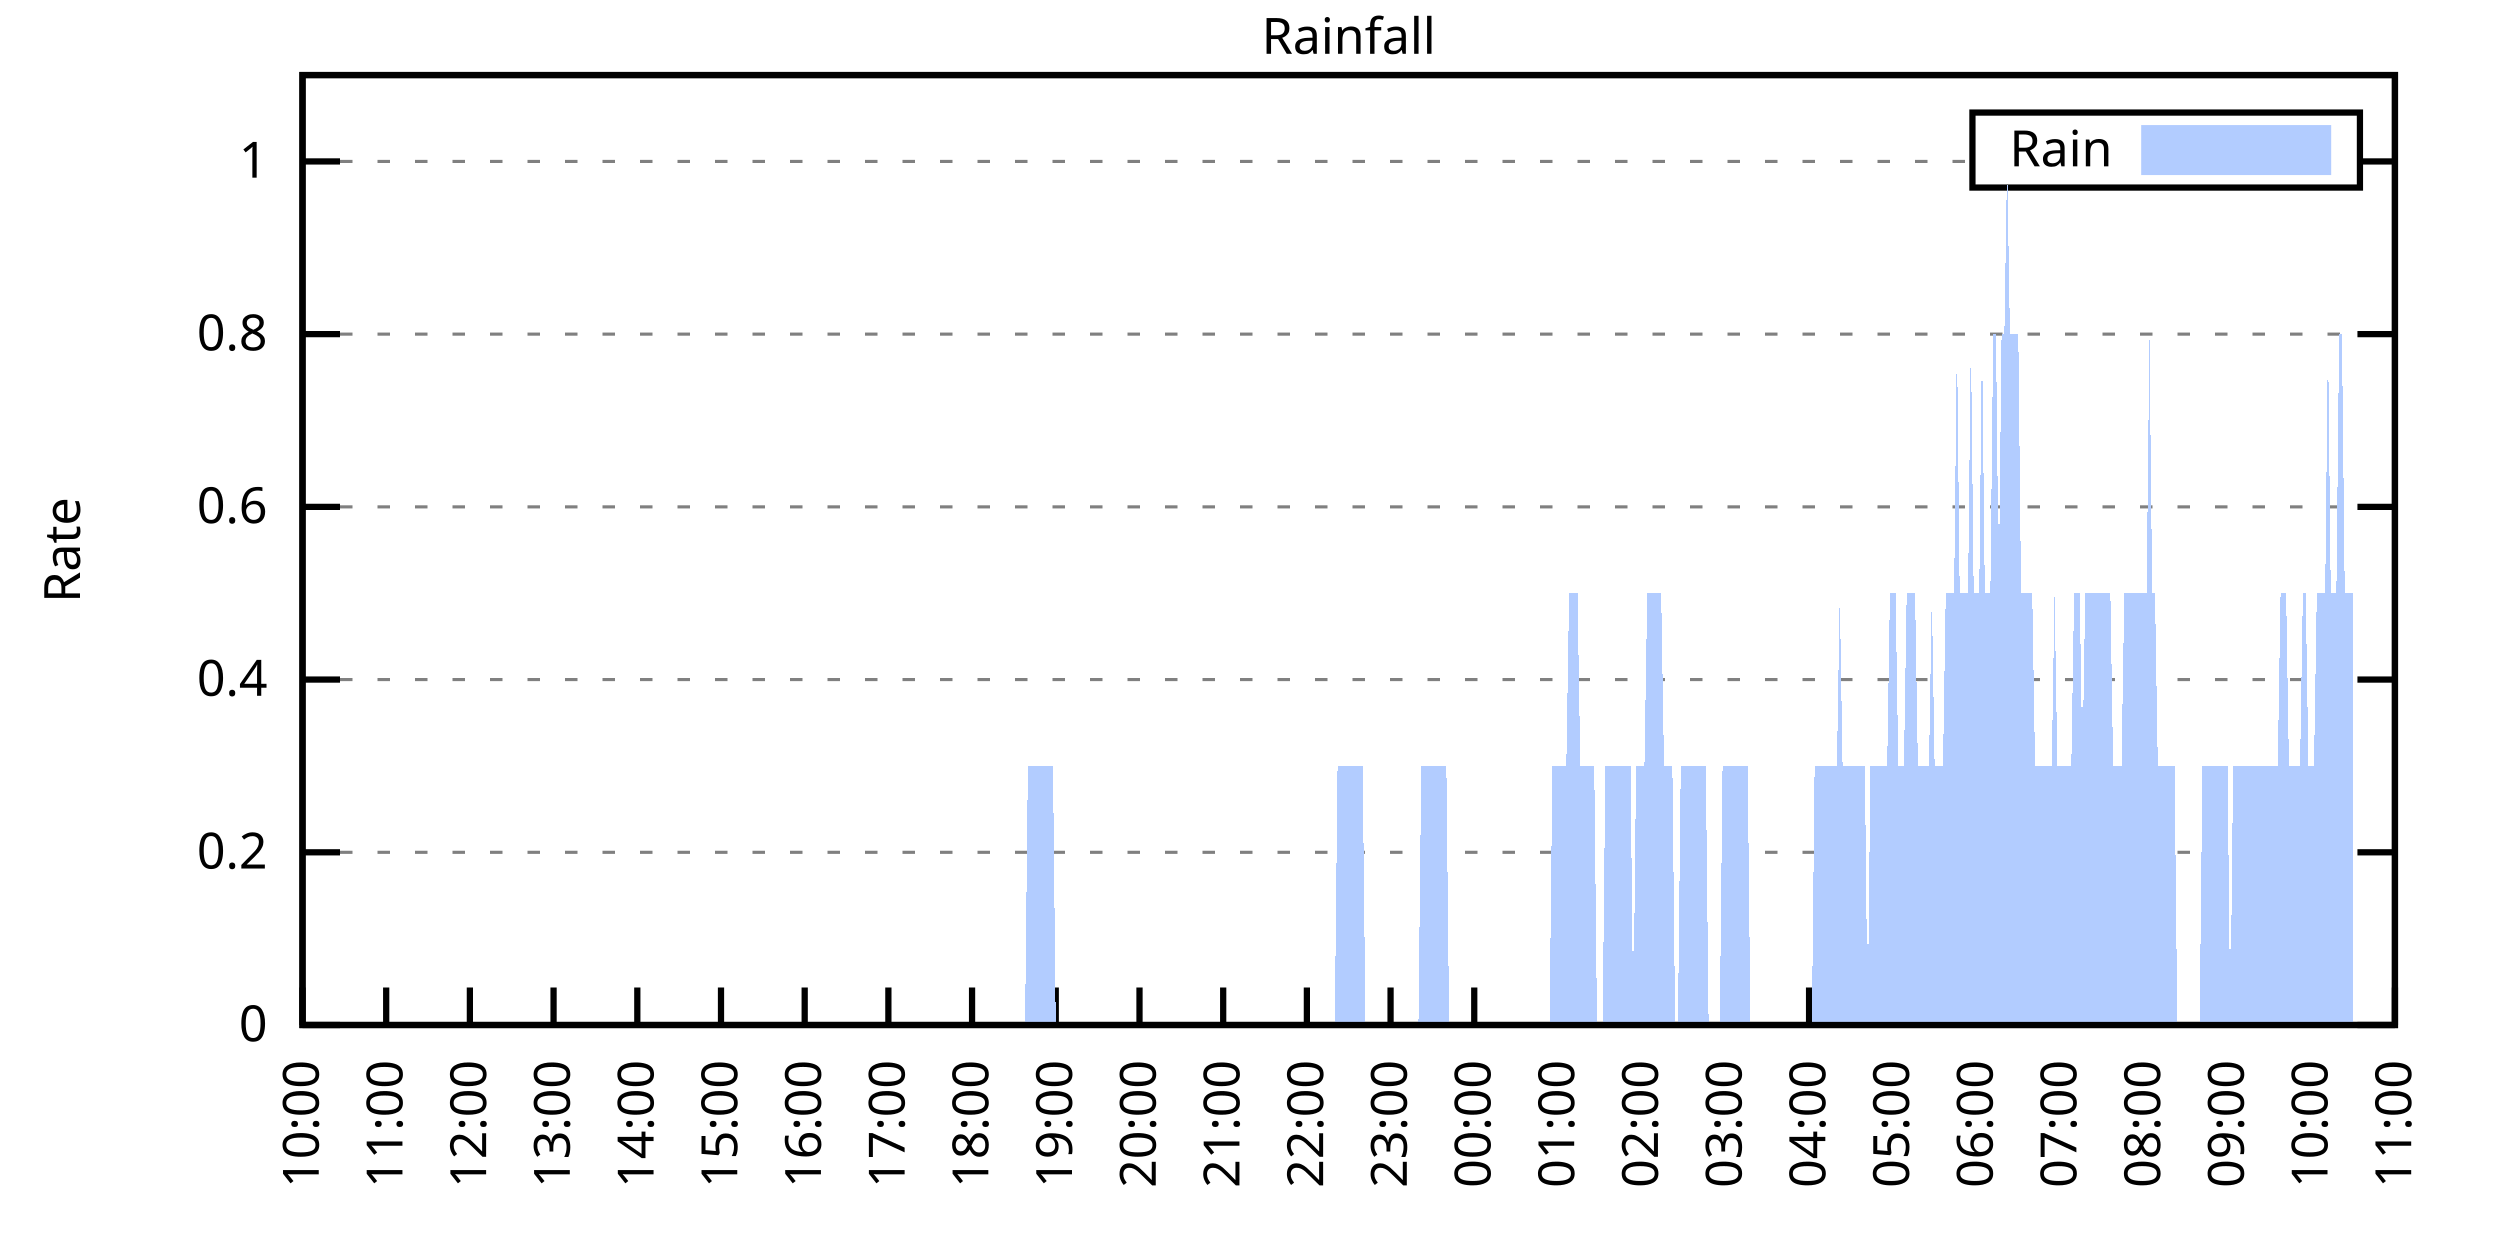
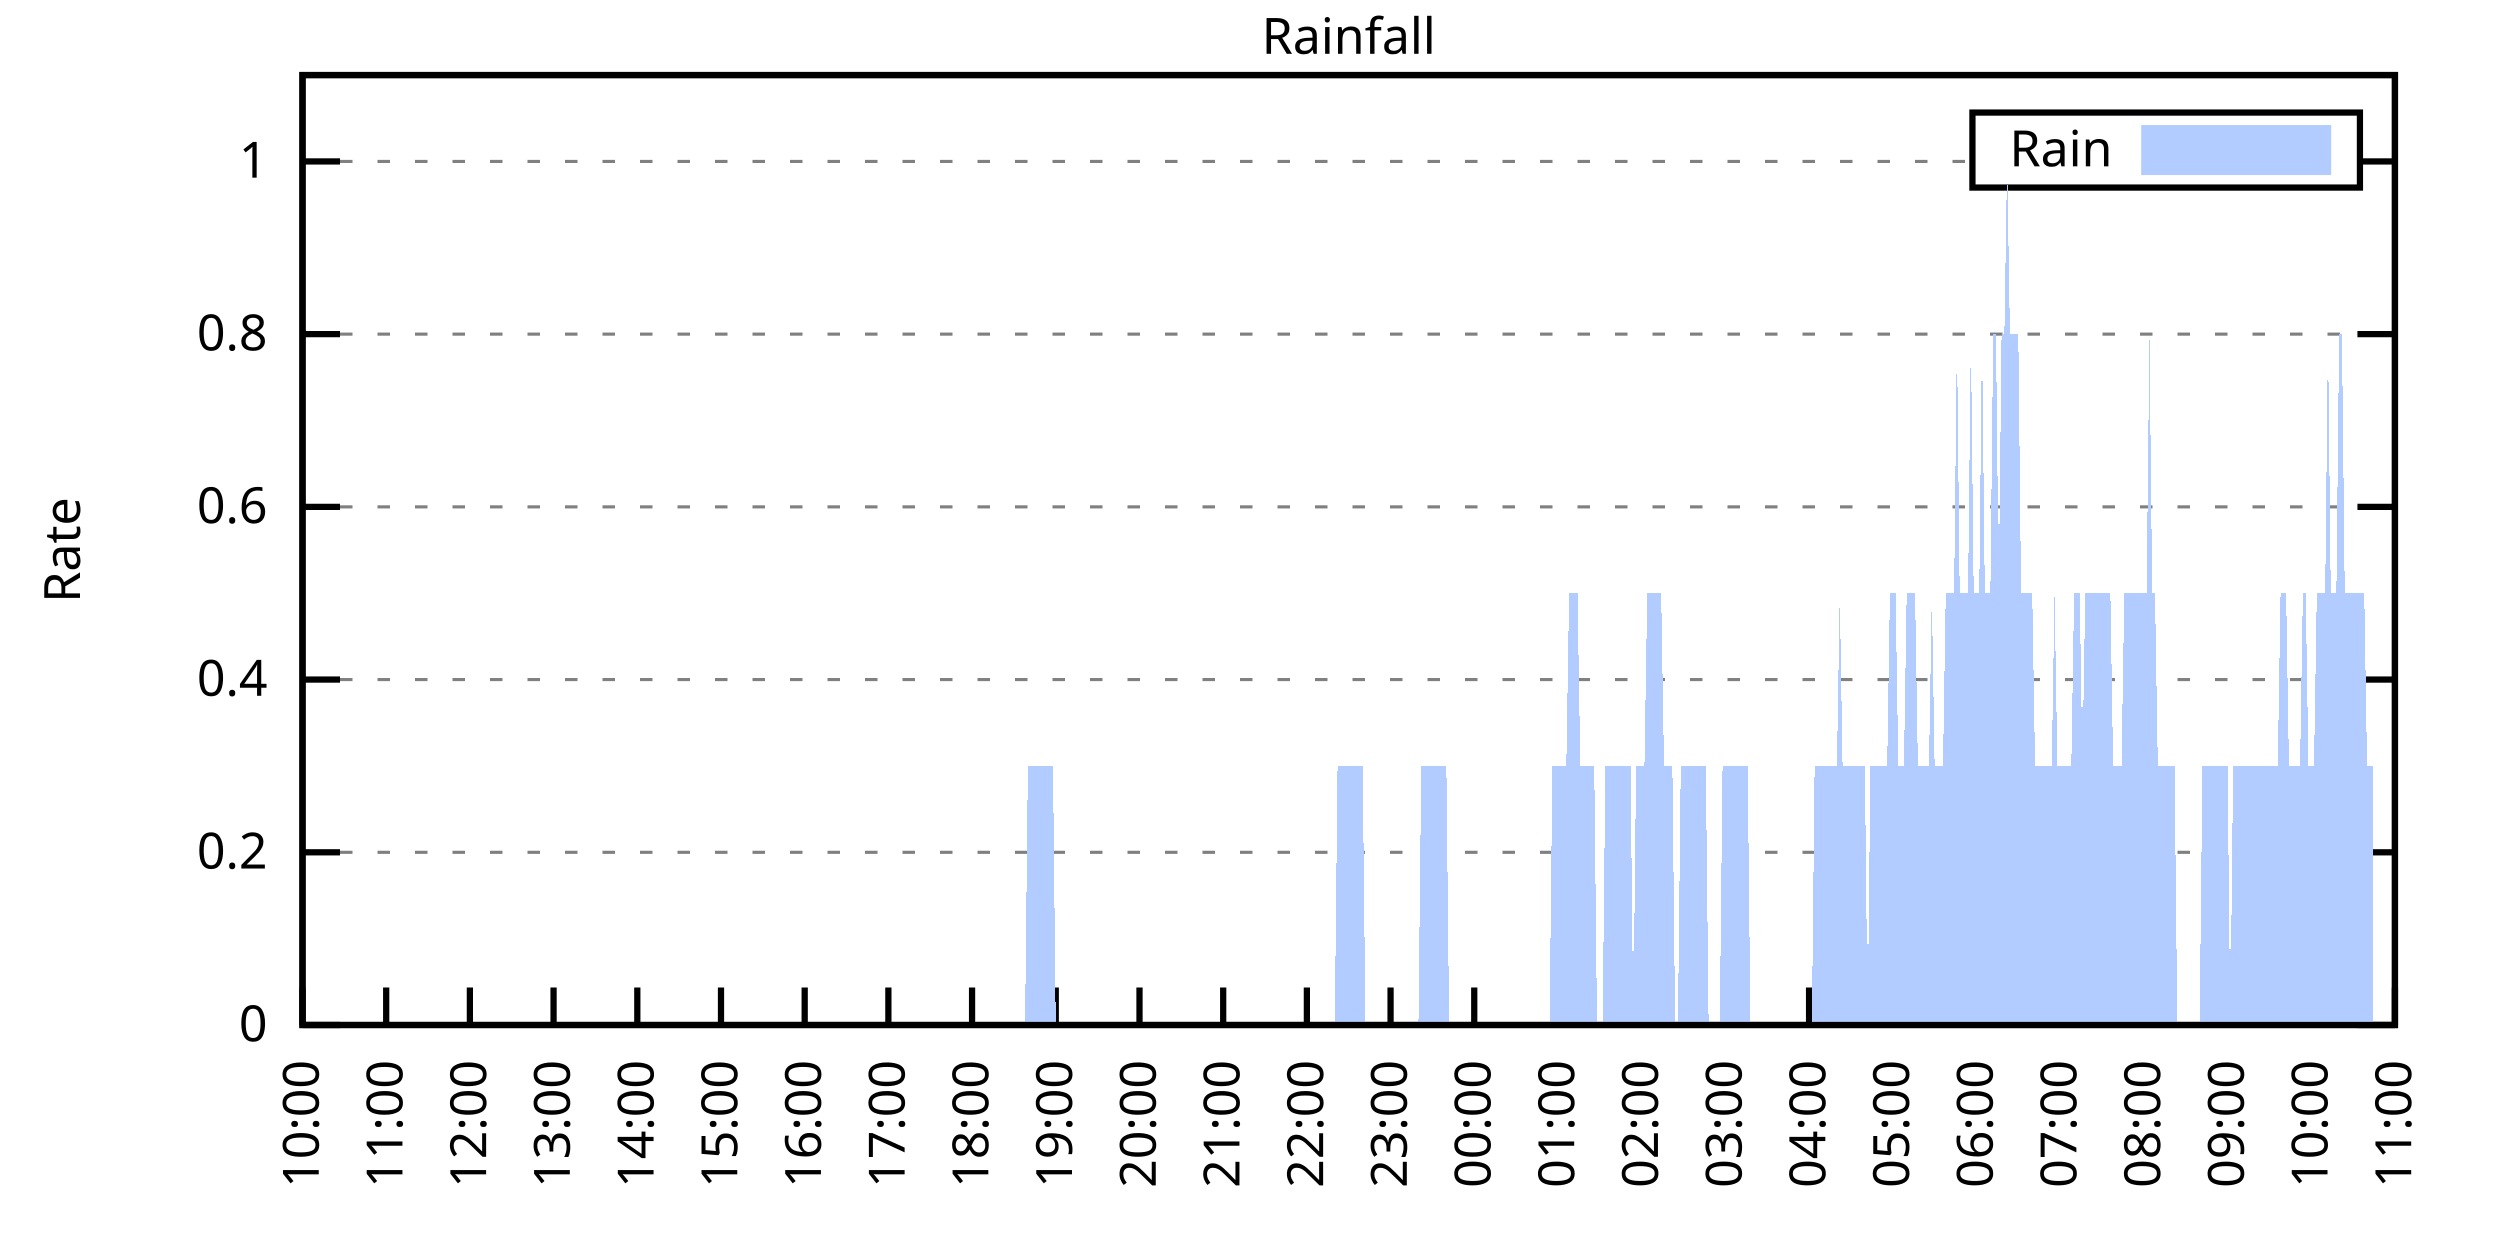
<svg xmlns="http://www.w3.org/2000/svg" xmlns:xlink="http://www.w3.org/1999/xlink" width="400" height="200" viewBox="0 0 400 200">
  <g id="gnuplot_canvas">
    <rect x="0" y="0" width="400" height="200" fill="none" />
    <defs>
      <circle id="gpDot" r="0.5" stroke-width="0.5" stroke="currentColor" />
      <path id="gpPt0" stroke-width="0.333" stroke="currentColor" d="M-1,0 h2 M0,-1 v2" />
      <path id="gpPt1" stroke-width="0.333" stroke="currentColor" d="M-1,-1 L1,1 M1,-1 L-1,1" />
      <path id="gpPt2" stroke-width="0.333" stroke="currentColor" d="M-1,0 L1,0 M0,-1 L0,1 M-1,-1 L1,1 M-1,1 L1,-1" />
      <rect id="gpPt3" stroke-width="0.333" stroke="currentColor" x="-1" y="-1" width="2" height="2" />
      <rect id="gpPt4" stroke-width="0.333" stroke="currentColor" fill="currentColor" x="-1" y="-1" width="2" height="2" />
      <circle id="gpPt5" stroke-width="0.333" stroke="currentColor" cx="0" cy="0" r="1" />
      <use xlink:href="#gpPt5" id="gpPt6" fill="currentColor" stroke="none" />
      <path id="gpPt7" stroke-width="0.333" stroke="currentColor" d="M0,-1.33 L-1.33,0.67 L1.33,0.67 z" />
      <use xlink:href="#gpPt7" id="gpPt8" fill="currentColor" stroke="none" />
      <use xlink:href="#gpPt7" id="gpPt9" stroke="currentColor" transform="rotate(180)" />
      <use xlink:href="#gpPt9" id="gpPt10" fill="currentColor" stroke="none" />
      <use xlink:href="#gpPt3" id="gpPt11" stroke="currentColor" transform="rotate(45)" />
      <use xlink:href="#gpPt11" id="gpPt12" fill="currentColor" stroke="none" />
      <path id="gpPt13" stroke-width="0.333" stroke="currentColor" d="M0,1.330 L1.265,0.411 L0.782,-1.067 L-0.782,-1.076 L-1.265,0.411 z" />
      <use xlink:href="#gpPt13" id="gpPt14" fill="currentColor" stroke="none" />
      <filter id="textbox" filterUnits="objectBoundingBox" x="0" y="0" height="1" width="1">
        <feFlood flood-color="white" flood-opacity="1" result="bgnd" />
        <feComposite in="SourceGraphic" in2="bgnd" operator="atop" />
      </filter>
      <filter id="greybox" filterUnits="objectBoundingBox" x="0" y="0" height="1" width="1">
        <feFlood flood-color="lightgrey" flood-opacity="1" result="grey" />
        <feComposite in="SourceGraphic" in2="grey" operator="atop" />
      </filter>
    </defs>
    <g fill="none" color="white" stroke="currentColor" stroke-width="1.00" stroke-linecap="butt" stroke-linejoin="miter">
</g>
    <g fill="none" color="black" stroke="currentColor" stroke-width="1.00" stroke-linecap="butt" stroke-linejoin="miter">
      <g stroke="none" shape-rendering="crispEdges">
        <polygon fill="rgb(255, 255, 255)" points="48.40,164.00 383.18,164.00 383.18,12.02 48.40,12.02 " />
      </g>
    </g>
    <g fill="none" color="black" stroke="currentColor" stroke-width="1.00" stroke-linecap="butt" stroke-linejoin="miter">
</g>
    <g fill="none" color="black" stroke="black" stroke-width="0.50" stroke-linecap="butt" stroke-linejoin="miter">
</g>
    <g fill="none" color="gray" stroke="currentColor" stroke-width="0.50" stroke-linecap="butt" stroke-linejoin="miter">
      <path stroke="gray" stroke-dasharray="2,4" class="gridline" d="M48.40,164.00 L383.19,164.00  " />
    </g>
    <g fill="none" color="gray" stroke="gray" stroke-width="1.00" stroke-linecap="butt" stroke-linejoin="miter">
</g>
    <g fill="none" color="black" stroke="currentColor" stroke-width="1.00" stroke-linecap="butt" stroke-linejoin="miter">
      <path stroke="black" d="M48.40,164.00 L54.40,164.00 M383.19,164.00 L377.19,164.00  " />
      <g transform="translate(42.80,166.60)" stroke="none" fill="black" font-family="Sans" font-size="8.00" text-anchor="end">
        <text>
          <tspan font-family="Sans"> 0</tspan>
        </text>
      </g>
    </g>
    <g fill="none" color="black" stroke="currentColor" stroke-width="1.00" stroke-linecap="butt" stroke-linejoin="miter">
</g>
    <g fill="none" color="black" stroke="black" stroke-width="0.50" stroke-linecap="butt" stroke-linejoin="miter">
</g>
    <g fill="none" color="gray" stroke="currentColor" stroke-width="0.50" stroke-linecap="butt" stroke-linejoin="miter">
      <path stroke="gray" stroke-dasharray="2,4" class="gridline" d="M48.40,136.37 L383.19,136.37  " />
    </g>
    <g fill="none" color="gray" stroke="gray" stroke-width="1.00" stroke-linecap="butt" stroke-linejoin="miter">
</g>
    <g fill="none" color="black" stroke="currentColor" stroke-width="1.00" stroke-linecap="butt" stroke-linejoin="miter">
      <path stroke="black" d="M48.40,136.37 L54.40,136.37 M383.19,136.37 L377.19,136.37  " />
      <g transform="translate(42.80,138.97)" stroke="none" fill="black" font-family="Sans" font-size="8.00" text-anchor="end">
        <text>
          <tspan font-family="Sans"> 0.2</tspan>
        </text>
      </g>
    </g>
    <g fill="none" color="black" stroke="currentColor" stroke-width="1.00" stroke-linecap="butt" stroke-linejoin="miter">
</g>
    <g fill="none" color="black" stroke="black" stroke-width="0.50" stroke-linecap="butt" stroke-linejoin="miter">
</g>
    <g fill="none" color="gray" stroke="currentColor" stroke-width="0.50" stroke-linecap="butt" stroke-linejoin="miter">
      <path stroke="gray" stroke-dasharray="2,4" class="gridline" d="M48.40,108.73 L383.19,108.73  " />
    </g>
    <g fill="none" color="gray" stroke="gray" stroke-width="1.00" stroke-linecap="butt" stroke-linejoin="miter">
</g>
    <g fill="none" color="black" stroke="currentColor" stroke-width="1.00" stroke-linecap="butt" stroke-linejoin="miter">
      <path stroke="black" d="M48.40,108.73 L54.40,108.73 M383.19,108.73 L377.19,108.73  " />
      <g transform="translate(42.80,111.33)" stroke="none" fill="black" font-family="Sans" font-size="8.00" text-anchor="end">
        <text>
          <tspan font-family="Sans"> 0.4</tspan>
        </text>
      </g>
    </g>
    <g fill="none" color="black" stroke="currentColor" stroke-width="1.00" stroke-linecap="butt" stroke-linejoin="miter">
</g>
    <g fill="none" color="black" stroke="black" stroke-width="0.50" stroke-linecap="butt" stroke-linejoin="miter">
</g>
    <g fill="none" color="gray" stroke="currentColor" stroke-width="0.50" stroke-linecap="butt" stroke-linejoin="miter">
      <path stroke="gray" stroke-dasharray="2,4" class="gridline" d="M48.40,81.10 L383.19,81.10  " />
    </g>
    <g fill="none" color="gray" stroke="gray" stroke-width="1.00" stroke-linecap="butt" stroke-linejoin="miter">
</g>
    <g fill="none" color="black" stroke="currentColor" stroke-width="1.00" stroke-linecap="butt" stroke-linejoin="miter">
      <path stroke="black" d="M48.40,81.10 L54.40,81.10 M383.19,81.10 L377.19,81.10  " />
      <g transform="translate(42.80,83.70)" stroke="none" fill="black" font-family="Sans" font-size="8.00" text-anchor="end">
        <text>
          <tspan font-family="Sans"> 0.6</tspan>
        </text>
      </g>
    </g>
    <g fill="none" color="black" stroke="currentColor" stroke-width="1.00" stroke-linecap="butt" stroke-linejoin="miter">
</g>
    <g fill="none" color="black" stroke="black" stroke-width="0.50" stroke-linecap="butt" stroke-linejoin="miter">
</g>
    <g fill="none" color="gray" stroke="currentColor" stroke-width="0.50" stroke-linecap="butt" stroke-linejoin="miter">
      <path stroke="gray" stroke-dasharray="2,4" class="gridline" d="M48.40,53.46 L383.19,53.46  " />
    </g>
    <g fill="none" color="gray" stroke="gray" stroke-width="1.00" stroke-linecap="butt" stroke-linejoin="miter">
</g>
    <g fill="none" color="black" stroke="currentColor" stroke-width="1.00" stroke-linecap="butt" stroke-linejoin="miter">
      <path stroke="black" d="M48.40,53.46 L54.40,53.46 M383.19,53.46 L377.19,53.46  " />
      <g transform="translate(42.80,56.06)" stroke="none" fill="black" font-family="Sans" font-size="8.00" text-anchor="end">
        <text>
          <tspan font-family="Sans"> 0.8</tspan>
        </text>
      </g>
    </g>
    <g fill="none" color="black" stroke="currentColor" stroke-width="1.00" stroke-linecap="butt" stroke-linejoin="miter">
</g>
    <g fill="none" color="black" stroke="black" stroke-width="0.50" stroke-linecap="butt" stroke-linejoin="miter">
</g>
    <g fill="none" color="gray" stroke="currentColor" stroke-width="0.50" stroke-linecap="butt" stroke-linejoin="miter">
      <path stroke="gray" stroke-dasharray="2,4" class="gridline" d="M48.40,25.83 L315.59,25.83 M377.59,25.83 L383.19,25.83  " />
    </g>
    <g fill="none" color="gray" stroke="gray" stroke-width="1.00" stroke-linecap="butt" stroke-linejoin="miter">
</g>
    <g fill="none" color="black" stroke="currentColor" stroke-width="1.00" stroke-linecap="butt" stroke-linejoin="miter">
      <path stroke="black" d="M48.40,25.83 L54.40,25.83 M383.19,25.83 L377.19,25.83  " />
      <g transform="translate(42.80,28.43)" stroke="none" fill="black" font-family="Sans" font-size="8.00" text-anchor="end">
        <text>
          <tspan font-family="Sans"> 1</tspan>
        </text>
      </g>
    </g>
    <g fill="none" color="black" stroke="currentColor" stroke-width="1.00" stroke-linecap="butt" stroke-linejoin="miter">
      <path stroke="black" d="M48.40,164.00 L48.40,158.00  " />
      <g transform="translate(51.00,169.60) rotate(270.00)" stroke="none" fill="black" font-family="Sans" font-size="8.00" text-anchor="end">
        <text>
          <tspan font-family="Sans">10:00</tspan>
        </text>
      </g>
    </g>
    <g fill="none" color="black" stroke="currentColor" stroke-width="1.00" stroke-linecap="butt" stroke-linejoin="miter">
      <path stroke="black" d="M61.79,164.00 L61.79,158.00  " />
      <g transform="translate(64.39,169.60) rotate(270.00)" stroke="none" fill="black" font-family="Sans" font-size="8.00" text-anchor="end">
        <text>
          <tspan font-family="Sans">11:00</tspan>
        </text>
      </g>
    </g>
    <g fill="none" color="black" stroke="currentColor" stroke-width="1.00" stroke-linecap="butt" stroke-linejoin="miter">
      <path stroke="black" d="M75.18,164.00 L75.18,158.00  " />
      <g transform="translate(77.78,169.60) rotate(270.00)" stroke="none" fill="black" font-family="Sans" font-size="8.00" text-anchor="end">
        <text>
          <tspan font-family="Sans">12:00</tspan>
        </text>
      </g>
    </g>
    <g fill="none" color="black" stroke="currentColor" stroke-width="1.00" stroke-linecap="butt" stroke-linejoin="miter">
      <path stroke="black" d="M88.57,164.00 L88.57,158.00  " />
      <g transform="translate(91.17,169.60) rotate(270.00)" stroke="none" fill="black" font-family="Sans" font-size="8.00" text-anchor="end">
        <text>
          <tspan font-family="Sans">13:00</tspan>
        </text>
      </g>
    </g>
    <g fill="none" color="black" stroke="currentColor" stroke-width="1.00" stroke-linecap="butt" stroke-linejoin="miter">
      <path stroke="black" d="M101.97,164.00 L101.97,158.00  " />
      <g transform="translate(104.57,169.60) rotate(270.00)" stroke="none" fill="black" font-family="Sans" font-size="8.00" text-anchor="end">
        <text>
          <tspan font-family="Sans">14:00</tspan>
        </text>
      </g>
    </g>
    <g fill="none" color="black" stroke="currentColor" stroke-width="1.00" stroke-linecap="butt" stroke-linejoin="miter">
      <path stroke="black" d="M115.36,164.00 L115.36,158.00  " />
      <g transform="translate(117.96,169.60) rotate(270.00)" stroke="none" fill="black" font-family="Sans" font-size="8.00" text-anchor="end">
        <text>
          <tspan font-family="Sans">15:00</tspan>
        </text>
      </g>
    </g>
    <g fill="none" color="black" stroke="currentColor" stroke-width="1.00" stroke-linecap="butt" stroke-linejoin="miter">
      <path stroke="black" d="M128.75,164.00 L128.75,158.00  " />
      <g transform="translate(131.35,169.60) rotate(270.00)" stroke="none" fill="black" font-family="Sans" font-size="8.00" text-anchor="end">
        <text>
          <tspan font-family="Sans">16:00</tspan>
        </text>
      </g>
    </g>
    <g fill="none" color="black" stroke="currentColor" stroke-width="1.00" stroke-linecap="butt" stroke-linejoin="miter">
      <path stroke="black" d="M142.14,164.00 L142.14,158.00  " />
      <g transform="translate(144.74,169.60) rotate(270.00)" stroke="none" fill="black" font-family="Sans" font-size="8.00" text-anchor="end">
        <text>
          <tspan font-family="Sans">17:00</tspan>
        </text>
      </g>
    </g>
    <g fill="none" color="black" stroke="currentColor" stroke-width="1.00" stroke-linecap="butt" stroke-linejoin="miter">
      <path stroke="black" d="M155.53,164.00 L155.53,158.00  " />
      <g transform="translate(158.13,169.60) rotate(270.00)" stroke="none" fill="black" font-family="Sans" font-size="8.00" text-anchor="end">
        <text>
          <tspan font-family="Sans">18:00</tspan>
        </text>
      </g>
    </g>
    <g fill="none" color="black" stroke="currentColor" stroke-width="1.00" stroke-linecap="butt" stroke-linejoin="miter">
      <path stroke="black" d="M168.92,164.00 L168.92,158.00  " />
      <g transform="translate(171.52,169.60) rotate(270.00)" stroke="none" fill="black" font-family="Sans" font-size="8.00" text-anchor="end">
        <text>
          <tspan font-family="Sans">19:00</tspan>
        </text>
      </g>
    </g>
    <g fill="none" color="black" stroke="currentColor" stroke-width="1.00" stroke-linecap="butt" stroke-linejoin="miter">
      <path stroke="black" d="M182.32,164.00 L182.32,158.00  " />
      <g transform="translate(184.92,169.60) rotate(270.00)" stroke="none" fill="black" font-family="Sans" font-size="8.00" text-anchor="end">
        <text>
          <tspan font-family="Sans">20:00</tspan>
        </text>
      </g>
    </g>
    <g fill="none" color="black" stroke="currentColor" stroke-width="1.00" stroke-linecap="butt" stroke-linejoin="miter">
      <path stroke="black" d="M195.71,164.00 L195.71,158.00  " />
      <g transform="translate(198.31,169.60) rotate(270.00)" stroke="none" fill="black" font-family="Sans" font-size="8.00" text-anchor="end">
        <text>
          <tspan font-family="Sans">21:00</tspan>
        </text>
      </g>
    </g>
    <g fill="none" color="black" stroke="currentColor" stroke-width="1.00" stroke-linecap="butt" stroke-linejoin="miter">
      <path stroke="black" d="M209.10,164.00 L209.10,158.00  " />
      <g transform="translate(211.70,169.60) rotate(270.00)" stroke="none" fill="black" font-family="Sans" font-size="8.00" text-anchor="end">
        <text>
          <tspan font-family="Sans">22:00</tspan>
        </text>
      </g>
    </g>
    <g fill="none" color="black" stroke="currentColor" stroke-width="1.00" stroke-linecap="butt" stroke-linejoin="miter">
      <path stroke="black" d="M222.49,164.00 L222.49,158.00  " />
      <g transform="translate(225.09,169.60) rotate(270.00)" stroke="none" fill="black" font-family="Sans" font-size="8.00" text-anchor="end">
        <text>
          <tspan font-family="Sans">23:00</tspan>
        </text>
      </g>
    </g>
    <g fill="none" color="black" stroke="currentColor" stroke-width="1.00" stroke-linecap="butt" stroke-linejoin="miter">
      <path stroke="black" d="M235.88,164.00 L235.88,158.00  " />
      <g transform="translate(238.48,169.60) rotate(270.00)" stroke="none" fill="black" font-family="Sans" font-size="8.00" text-anchor="end">
        <text>
          <tspan font-family="Sans">00:00</tspan>
        </text>
      </g>
    </g>
    <g fill="none" color="black" stroke="currentColor" stroke-width="1.00" stroke-linecap="butt" stroke-linejoin="miter">
      <path stroke="black" d="M249.27,164.00 L249.27,158.00  " />
      <g transform="translate(251.87,169.60) rotate(270.00)" stroke="none" fill="black" font-family="Sans" font-size="8.00" text-anchor="end">
        <text>
          <tspan font-family="Sans">01:00</tspan>
        </text>
      </g>
    </g>
    <g fill="none" color="black" stroke="currentColor" stroke-width="1.00" stroke-linecap="butt" stroke-linejoin="miter">
      <path stroke="black" d="M262.67,164.00 L262.67,158.00  " />
      <g transform="translate(265.27,169.60) rotate(270.00)" stroke="none" fill="black" font-family="Sans" font-size="8.00" text-anchor="end">
        <text>
          <tspan font-family="Sans">02:00</tspan>
        </text>
      </g>
    </g>
    <g fill="none" color="black" stroke="currentColor" stroke-width="1.00" stroke-linecap="butt" stroke-linejoin="miter">
      <path stroke="black" d="M276.06,164.00 L276.06,158.00  " />
      <g transform="translate(278.66,169.60) rotate(270.00)" stroke="none" fill="black" font-family="Sans" font-size="8.00" text-anchor="end">
        <text>
          <tspan font-family="Sans">03:00</tspan>
        </text>
      </g>
    </g>
    <g fill="none" color="black" stroke="currentColor" stroke-width="1.00" stroke-linecap="butt" stroke-linejoin="miter">
      <path stroke="black" d="M289.45,164.00 L289.45,158.00  " />
      <g transform="translate(292.05,169.60) rotate(270.00)" stroke="none" fill="black" font-family="Sans" font-size="8.00" text-anchor="end">
        <text>
          <tspan font-family="Sans">04:00</tspan>
        </text>
      </g>
    </g>
    <g fill="none" color="black" stroke="currentColor" stroke-width="1.00" stroke-linecap="butt" stroke-linejoin="miter">
      <path stroke="black" d="M302.84,164.00 L302.84,158.00  " />
      <g transform="translate(305.44,169.60) rotate(270.00)" stroke="none" fill="black" font-family="Sans" font-size="8.00" text-anchor="end">
        <text>
          <tspan font-family="Sans">05:00</tspan>
        </text>
      </g>
    </g>
    <g fill="none" color="black" stroke="currentColor" stroke-width="1.00" stroke-linecap="butt" stroke-linejoin="miter">
      <path stroke="black" d="M316.23,164.00 L316.23,158.00  " />
      <g transform="translate(318.83,169.60) rotate(270.00)" stroke="none" fill="black" font-family="Sans" font-size="8.00" text-anchor="end">
        <text>
          <tspan font-family="Sans">06:00</tspan>
        </text>
      </g>
    </g>
    <g fill="none" color="black" stroke="currentColor" stroke-width="1.00" stroke-linecap="butt" stroke-linejoin="miter">
      <path stroke="black" d="M329.62,164.00 L329.62,158.00  " />
      <g transform="translate(332.22,169.60) rotate(270.00)" stroke="none" fill="black" font-family="Sans" font-size="8.00" text-anchor="end">
        <text>
          <tspan font-family="Sans">07:00</tspan>
        </text>
      </g>
    </g>
    <g fill="none" color="black" stroke="currentColor" stroke-width="1.00" stroke-linecap="butt" stroke-linejoin="miter">
      <path stroke="black" d="M343.02,164.00 L343.02,158.00  " />
      <g transform="translate(345.62,169.60) rotate(270.00)" stroke="none" fill="black" font-family="Sans" font-size="8.00" text-anchor="end">
        <text>
          <tspan font-family="Sans">08:00</tspan>
        </text>
      </g>
    </g>
    <g fill="none" color="black" stroke="currentColor" stroke-width="1.00" stroke-linecap="butt" stroke-linejoin="miter">
      <path stroke="black" d="M356.41,164.00 L356.41,158.00  " />
      <g transform="translate(359.01,169.60) rotate(270.00)" stroke="none" fill="black" font-family="Sans" font-size="8.00" text-anchor="end">
        <text>
          <tspan font-family="Sans">09:00</tspan>
        </text>
      </g>
    </g>
    <g fill="none" color="black" stroke="currentColor" stroke-width="1.00" stroke-linecap="butt" stroke-linejoin="miter">
      <path stroke="black" d="M369.80,164.00 L369.80,158.00  " />
      <g transform="translate(372.40,169.60) rotate(270.00)" stroke="none" fill="black" font-family="Sans" font-size="8.00" text-anchor="end">
        <text>
          <tspan font-family="Sans">10:00</tspan>
        </text>
      </g>
    </g>
    <g fill="none" color="black" stroke="currentColor" stroke-width="1.00" stroke-linecap="butt" stroke-linejoin="miter">
      <path stroke="black" d="M383.19,164.00 L383.19,158.00  " />
      <g transform="translate(385.79,169.60) rotate(270.00)" stroke="none" fill="black" font-family="Sans" font-size="8.00" text-anchor="end">
        <text>
          <tspan font-family="Sans">11:00</tspan>
        </text>
      </g>
    </g>
    <g fill="none" color="black" stroke="currentColor" stroke-width="1.00" stroke-linecap="butt" stroke-linejoin="miter">
</g>
    <g fill="none" color="black" stroke="currentColor" stroke-width="1.00" stroke-linecap="butt" stroke-linejoin="miter">
      <path stroke="black" d="M48.40,12.01 L48.40,164.00 L383.19,164.00 L383.19,12.01 L48.40,12.01 Z  " />
    </g>
    <g fill="none" color="black" stroke="currentColor" stroke-width="1.00" stroke-linecap="butt" stroke-linejoin="miter">
</g>
    <g fill="none" color="black" stroke="currentColor" stroke-width="1.00" stroke-linecap="butt" stroke-linejoin="miter">
      <path stroke="black" d="M315.59,30.01 L315.59,18.01 L377.59,18.01 L377.59,30.01 L315.59,30.01 Z  " />
    </g>
    <g id="Rainfall_plot_1">
      <g fill="none" color="white" stroke="black" stroke-width="2.00" stroke-linecap="butt" stroke-linejoin="miter">
</g>
      <g fill="none" color="black" stroke="currentColor" stroke-width="2.00" stroke-linecap="butt" stroke-linejoin="miter">
        <g transform="translate(337.99,26.61)" stroke="none" fill="black" font-family="Sans" font-size="8.00" text-anchor="end">
          <text>
            <tspan font-family="Sans">Rain</tspan>
          </text>
        </g>
      </g>
      <g fill="none" color="black" stroke="currentColor" stroke-width="2.00" stroke-linecap="butt" stroke-linejoin="miter">
        <g stroke="none" shape-rendering="crispEdges">
          <polygon fill="rgb(178, 204, 255)" points="343.59,27.01 371.99,27.01 371.99,21.01 343.59,21.01 " />
        </g>
        <path stroke="rgb(178, 204, 255)" d="M343.59,27.01 L371.99,27.01 L371.99,21.01 L343.59,21.01 L343.59,27.01 Z  " />
      </g>
      <g fill="none" color="black" stroke="currentColor" stroke-width="2.00" stroke-linecap="butt" stroke-linejoin="miter">
        <g stroke="none" shape-rendering="crispEdges">
-           <polygon fill="rgb(178, 204, 255)" points="55.54,164.00 55.99,164.00 56.43,164.00 56.88,164.00 57.33,164.00 57.77,164.00 58.22,164.00 58.67,164.00 59.11,164.00 59.56,164.00 60.01,164.00 60.45,164.00 60.90,164.00 61.35,164.00 61.79,164.00 62.24,164.00 62.68,164.00 63.13,164.00 63.58,164.00 64.02,164.00 64.47,164.00 64.92,164.00 65.36,164.00 65.81,164.00 66.26,164.00 66.70,164.00 67.15,164.00 67.59,164.00 68.04,164.00 68.49,164.00 68.93,164.00 69.38,164.00 69.83,164.00 70.27,164.00 70.72,164.00 71.17,164.00 71.61,164.00 72.06,164.00 72.50,164.00 72.95,164.00 73.40,164.00 73.84,164.00 74.29,164.00 74.74,164.00 75.18,164.00 75.63,164.00 76.08,164.00 76.52,164.00 76.97,164.00 77.42,164.00 77.86,164.00 78.31,164.00 78.75,164.00 79.20,164.00 79.65,164.00 80.09,164.00 80.54,164.00 80.99,164.00 81.43,164.00 81.88,164.00 82.33,164.00 82.77,164.00 83.22,164.00 83.66,164.00 84.11,164.00 84.56,164.00 85.00,164.00 85.45,164.00 85.90,164.00 86.34,164.00 86.79,164.00 87.24,164.00 87.68,164.00 88.13,164.00 88.57,164.00 89.02,164.00 89.47,164.00 89.91,164.00 90.36,164.00 90.81,164.00 91.25,164.00 91.70,164.00 92.15,164.00 92.59,164.00 93.04,164.00 93.49,164.00 93.93,164.00 94.38,164.00 94.82,164.00 95.27,164.00 95.72,164.00 96.16,164.00 96.61,164.00 97.06,164.00 97.50,164.00 97.95,164.00 98.40,164.00 98.84,164.00 99.29,164.00 99.73,164.00 100.18,164.00 100.63,164.00 101.07,164.00 101.52,164.00 101.97,164.00 102.41,164.00 102.86,164.00 103.31,164.00 103.75,164.00 104.20,164.00 104.64,164.00 105.09,164.00 105.54,164.00 105.98,164.00 106.43,164.00 106.88,164.00 107.32,164.00 107.77,164.00 108.22,164.00 108.66,164.00 109.11,164.00 109.55,164.00 110.00,164.00 110.45,164.00 110.89,164.00 111.34,164.00 111.79,164.00 112.23,164.00 112.68,164.00 113.13,164.00 113.57,164.00 114.02,164.00 114.47,164.00 114.91,164.00 115.36,164.00 115.80,164.00 116.25,164.00 116.70,164.00 117.14,164.00 117.59,164.00 118.04,164.00 118.48,164.00 118.93,164.00 119.38,164.00 119.82,164.00 120.27,164.00 120.71,164.00 121.16,164.00 121.61,164.00 122.05,164.00 122.50,164.00 122.95,164.00 123.39,164.00 123.84,164.00 124.29,164.00 124.73,164.00 125.18,164.00 125.62,164.00 126.07,164.00 126.52,164.00 126.96,164.00 127.41,164.00 127.86,164.00 128.30,164.00 128.75,164.00 129.20,164.00 129.64,164.00 130.09,164.00 130.54,164.00 130.98,164.00 131.43,164.00 131.87,164.00 132.32,164.00 132.77,164.00 133.21,164.00 133.66,164.00 134.11,164.00 134.55,164.00 135.00,164.00 135.45,164.00 135.89,164.00 136.34,164.00 136.78,164.00 137.23,164.00 137.68,164.00 138.12,164.00 138.57,164.00 139.02,164.00 139.46,164.00 139.91,164.00 140.36,164.00 140.80,164.00 141.25,164.00 141.69,164.00 142.14,164.00 142.59,164.00 143.03,164.00 143.48,164.00 143.93,164.00 144.37,164.00 144.82,164.00 145.27,164.00 145.71,164.00 146.16,164.00 146.61,164.00 147.05,164.00 147.50,164.00 147.94,164.00 148.39,164.00 148.84,164.00 149.28,164.00 149.73,164.00 150.18,164.00 150.62,164.00 151.07,164.00 151.52,164.00 151.96,164.00 152.41,164.00 152.85,164.00 153.30,164.00 153.75,164.00 154.19,164.00 154.64,164.00 155.09,164.00 155.53,164.00 155.98,164.00 156.43,164.00 156.87,164.00 157.32,164.00 157.76,164.00 158.21,164.00 158.66,164.00 159.10,164.00 159.55,164.00 160.00,164.00 160.44,164.00 160.89,164.00 161.34,164.00 161.78,164.00 162.23,164.00 162.67,164.00 163.12,164.00 163.57,164.00 164.01,164.00 164.46,122.55 164.91,122.55 165.35,122.55 165.80,122.55 166.25,122.55 166.69,122.55 167.14,122.55 167.59,122.55 168.03,122.55 168.48,122.55 168.92,164.00 169.37,164.00 169.82,164.00 170.26,164.00 170.71,164.00 171.16,164.00 171.60,164.00 172.05,164.00 172.50,164.00 172.94,164.00 173.39,164.00 173.83,164.00 174.28,164.00 174.73,164.00 175.17,164.00 175.62,164.00 176.07,164.00 176.51,164.00 176.96,164.00 177.41,164.00 177.85,164.00 178.30,164.00 178.74,164.00 179.19,164.00 179.64,164.00 180.08,164.00 180.53,164.00 180.98,164.00 181.42,164.00 181.87,164.00 182.32,164.00 182.76,164.00 183.21,164.00 183.66,164.00 184.10,164.00 184.55,164.00 184.99,164.00 185.44,164.00 185.89,164.00 186.33,164.00 186.78,164.00 187.23,164.00 187.67,164.00 188.12,164.00 188.57,164.00 189.01,164.00 189.46,164.00 189.90,164.00 190.35,164.00 190.80,164.00 191.24,164.00 191.69,164.00 192.14,164.00 192.58,164.00 193.03,164.00 193.48,164.00 193.92,164.00 194.37,164.00 194.81,164.00 195.26,164.00 195.71,164.00 196.15,164.00 196.60,164.00 197.05,164.00 197.49,164.00 197.94,164.00 198.39,164.00 198.83,164.00 199.28,164.00 199.73,164.00 200.17,164.00 200.62,164.00 201.06,164.00 201.51,164.00 201.96,164.00 202.40,164.00 202.85,164.00 203.30,164.00 203.74,164.00 204.19,164.00 204.64,164.00 205.08,164.00 205.53,164.00 205.97,164.00 206.42,164.00 206.87,164.00 207.31,164.00 207.76,164.00 208.21,164.00 208.65,164.00 209.10,164.00 209.55,164.00 209.99,164.00 210.44,164.00 210.88,164.00 211.33,164.00 211.78,164.00 212.22,164.00 212.67,164.00 213.12,164.00 213.56,164.00 214.01,122.55 214.46,122.55 214.90,122.55 215.35,122.55 215.80,122.55 216.24,122.55 216.69,122.55 217.13,122.55 217.58,122.55 218.03,122.55 218.47,164.00 218.92,164.00 219.37,164.00 219.81,164.00 220.26,164.00 220.71,164.00 221.15,164.00 221.60,164.00 222.04,164.00 222.49,164.00 222.94,164.00 223.38,164.00 223.83,164.00 224.28,164.00 224.72,164.00 225.17,164.00 225.62,164.00 226.06,164.00 226.51,164.00 226.95,164.00 227.40,122.55 227.85,122.55 228.29,122.55 228.74,122.55 229.19,122.55 229.63,122.55 230.08,122.55 230.53,122.55 230.97,122.55 231.42,122.55 231.86,164.00 232.31,164.00 232.76,164.00 233.20,164.00 233.65,164.00 234.10,164.00 234.54,164.00 234.99,164.00 235.44,164.00 235.88,164.00 236.33,164.00 236.78,164.00 237.22,164.00 237.67,164.00 238.11,164.00 238.56,164.00 239.01,164.00 239.45,164.00 239.90,164.00 240.35,164.00 240.79,164.00 241.24,164.00 241.69,164.00 242.13,164.00 242.58,164.00 243.02,164.00 243.47,164.00 243.92,164.00 244.36,164.00 244.81,164.00 245.26,164.00 245.70,164.00 246.15,164.00 246.60,164.00 247.04,164.00 247.49,164.00 247.93,164.00 248.38,122.55 248.83,122.55 249.27,122.55 249.72,122.55 250.17,122.55 250.61,122.55 251.06,94.91 251.51,94.91 251.95,94.91 252.40,94.91 252.85,122.55 253.29,122.55 253.74,122.55 254.18,122.55 254.63,122.55 255.08,122.55 255.52,164.00 255.97,164.00 256.42,164.00 256.86,122.55 257.31,122.55 257.76,122.55 258.20,122.55 258.65,122.55 259.09,122.55 259.54,122.55 259.99,122.55 260.43,122.55 260.88,122.55 261.33,164.00 261.77,122.55 262.22,122.55 262.67,122.55 263.11,122.55 263.56,94.91 264.00,94.91 264.45,94.91 264.90,94.91 265.34,94.91 265.79,94.91 266.24,122.55 266.68,122.55 267.13,122.55 267.58,122.55 268.02,164.00 268.47,164.00 268.92,122.55 269.36,122.55 269.81,122.55 270.25,122.55 270.70,122.55 271.15,122.55 271.59,122.55 272.04,122.55 272.49,122.55 272.93,122.55 273.38,164.00 273.83,164.00 274.27,164.00 274.72,164.00 275.16,164.00 275.61,122.55 276.06,122.55 276.50,122.55 276.95,122.55 277.40,122.55 277.84,122.55 278.29,122.55 278.74,122.55 279.18,122.55 279.63,122.55 280.07,164.00 280.52,164.00 280.97,164.00 281.41,164.00 281.86,164.00 282.31,164.00 282.75,164.00 283.20,164.00 283.65,164.00 284.09,164.00 284.54,164.00 284.98,164.00 285.43,164.00 285.88,164.00 286.32,164.00 286.77,164.00 287.22,164.00 287.66,164.00 288.11,164.00 288.56,164.00 289.00,164.00 289.45,164.00 289.90,164.00 290.34,122.55 290.79,122.55 291.23,122.55 291.68,122.55 292.13,122.55 292.57,122.55 293.02,122.55 293.47,122.55 293.91,122.55 294.36,94.91 294.81,122.55 295.25,122.55 295.70,122.55 296.14,122.55 296.59,122.55 297.04,122.55 297.48,122.55 297.93,122.55 298.38,122.55 298.82,164.00 299.27,122.55 299.72,122.55 300.16,122.55 300.61,122.55 301.05,122.55 301.50,122.55 301.95,122.55 302.39,94.91 302.84,94.91 303.29,94.91 303.73,122.55 304.18,122.55 304.63,122.55 305.07,94.91 305.52,94.91 305.97,94.91 306.41,94.91 306.86,122.55 307.30,122.55 307.75,122.55 308.20,122.55 308.64,122.55 309.09,94.91 309.54,122.55 309.98,122.55 310.43,122.55 310.88,122.55 311.32,94.91 311.77,94.91 312.21,94.91 312.66,94.91 313.11,53.46 313.55,94.91 314.00,94.91 314.45,94.91 314.89,94.91 315.34,53.46 315.79,94.91 316.23,94.91 316.68,94.91 317.12,53.46 317.57,94.91 318.02,94.91 318.46,94.91 318.91,53.46 319.36,53.46 319.80,94.91 320.25,53.46 320.70,53.46 321.14,25.83 321.59,53.46 322.04,53.46 322.48,53.46 322.93,53.46 323.37,94.91 323.82,94.91 324.27,94.91 324.71,94.91 325.16,94.91 325.61,122.55 326.05,122.55 326.50,122.55 326.95,122.55 327.39,122.55 327.84,122.55 328.28,122.55 328.73,94.91 329.18,122.55 329.62,122.55 330.07,122.55 330.52,122.55 330.96,122.55 331.41,122.55 331.86,94.91 332.30,94.91 332.75,94.91 333.19,122.55 333.64,94.91 334.09,94.91 334.53,94.91 334.98,94.91 335.43,94.91 335.87,94.91 336.32,94.91 336.77,94.91 337.21,94.91 337.66,94.91 338.10,122.55 338.55,122.55 339.00,122.55 339.44,122.55 339.89,94.91 340.34,94.91 340.78,94.91 341.23,94.91 341.68,94.91 342.12,94.91 342.57,94.91 343.02,94.91 343.46,94.91 343.91,53.46 344.35,94.91 344.80,94.91 345.25,122.55 345.69,122.55 346.14,122.55 346.59,122.55 347.03,122.55 347.48,122.55 347.93,122.55 348.37,164.00 348.82,164.00 349.26,164.00 349.71,164.00 350.16,164.00 350.60,164.00 351.05,164.00 351.50,164.00 351.94,164.00 352.39,122.55 352.84,122.55 353.28,122.55 353.73,122.55 354.17,122.55 354.62,122.55 355.07,122.55 355.51,122.55 355.96,122.55 356.41,122.55 356.85,164.00 357.30,122.55 357.75,122.55 358.19,122.55 358.64,122.55 359.09,122.55 359.53,122.55 359.98,122.55 360.42,122.55 360.87,122.55 361.32,122.55 361.76,122.55 362.21,122.55 362.66,122.55 363.10,122.55 363.55,122.55 364.00,122.55 364.44,122.55 364.89,94.91 365.33,94.91 365.78,94.91 366.23,122.55 366.67,122.55 367.12,122.55 367.57,122.55 368.01,122.55 368.46,94.91 368.91,94.91 369.35,122.55 369.80,122.55 370.24,122.55 370.69,94.91 371.14,94.91 371.58,94.91 372.03,94.91 372.48,53.46 372.92,94.91 373.37,94.91 373.82,94.91 374.26,53.46 374.71,53.46 375.16,94.91 375.60,94.91 376.05,94.91 376.49,94.91 376.49,164.00 55.54,164.00 " />
+           <polygon fill="rgb(178, 204, 255)" points="58.67,164.00 59.11,164.00 59.56,164.00 60.01,164.00 60.45,164.00 60.90,164.00 61.35,164.00 61.79,164.00 62.24,164.00 62.68,164.00 63.13,164.00 63.58,164.00 64.02,164.00 64.47,164.00 64.92,164.00 65.36,164.00 65.81,164.00 66.26,164.00 66.70,164.00 67.15,164.00 67.59,164.00 68.04,164.00 68.49,164.00 68.93,164.00 69.38,164.00 69.83,164.00 70.27,164.00 70.72,164.00 71.17,164.00 71.61,164.00 72.06,164.00 72.50,164.00 72.95,164.00 73.40,164.00 73.84,164.00 74.29,164.00 74.74,164.00 75.18,164.00 75.63,164.00 76.08,164.00 76.52,164.00 76.97,164.00 77.42,164.00 77.86,164.00 78.31,164.00 78.75,164.00 79.20,164.00 79.65,164.00 80.09,164.00 80.54,164.00 80.99,164.00 81.43,164.00 81.88,164.00 82.33,164.00 82.77,164.00 83.22,164.00 83.66,164.00 84.11,164.00 84.56,164.00 85.00,164.00 85.45,164.00 85.90,164.00 86.34,164.00 86.79,164.00 87.24,164.00 87.68,164.00 88.13,164.00 88.57,164.00 89.02,164.00 89.47,164.00 89.91,164.00 90.36,164.00 90.81,164.00 91.25,164.00 91.70,164.00 92.15,164.00 92.59,164.00 93.04,164.00 93.49,164.00 93.93,164.00 94.38,164.00 94.82,164.00 95.27,164.00 95.72,164.00 96.16,164.00 96.61,164.00 97.06,164.00 97.50,164.00 97.95,164.00 98.40,164.00 98.84,164.00 99.29,164.00 99.73,164.00 100.18,164.00 100.63,164.00 101.07,164.00 101.52,164.00 101.97,164.00 102.41,164.00 102.86,164.00 103.31,164.00 103.75,164.00 104.20,164.00 104.64,164.00 105.09,164.00 105.54,164.00 105.98,164.00 106.43,164.00 106.88,164.00 107.32,164.00 107.77,164.00 108.22,164.00 108.66,164.00 109.11,164.00 109.55,164.00 110.00,164.00 110.45,164.00 110.89,164.00 111.34,164.00 111.79,164.00 112.23,164.00 112.68,164.00 113.13,164.00 113.57,164.00 114.02,164.00 114.47,164.00 114.91,164.00 115.36,164.00 115.80,164.00 116.25,164.00 116.70,164.00 117.14,164.00 117.59,164.00 118.04,164.00 118.48,164.00 118.93,164.00 119.38,164.00 119.82,164.00 120.27,164.00 120.71,164.00 121.16,164.00 121.61,164.00 122.05,164.00 122.50,164.00 122.95,164.00 123.39,164.00 123.84,164.00 124.29,164.00 124.73,164.00 125.18,164.00 125.62,164.00 126.07,164.00 126.52,164.00 126.96,164.00 127.41,164.00 127.86,164.00 128.30,164.00 128.75,164.00 129.20,164.00 129.64,164.00 130.09,164.00 130.54,164.00 130.98,164.00 131.43,164.00 131.87,164.00 132.32,164.00 132.77,164.00 133.21,164.00 133.66,164.00 134.11,164.00 134.55,164.00 135.00,164.00 135.45,164.00 135.89,164.00 136.34,164.00 136.78,164.00 137.23,164.00 137.68,164.00 138.12,164.00 138.57,164.00 139.02,164.00 139.46,164.00 139.91,164.00 140.36,164.00 140.80,164.00 141.25,164.00 141.69,164.00 142.14,164.00 142.59,164.00 143.03,164.00 143.48,164.00 143.93,164.00 144.37,164.00 144.82,164.00 145.27,164.00 145.71,164.00 146.16,164.00 146.61,164.00 147.05,164.00 147.50,164.00 147.94,164.00 148.39,164.00 148.84,164.00 149.28,164.00 149.73,164.00 150.18,164.00 150.62,164.00 151.07,164.00 151.52,164.00 151.96,164.00 152.41,164.00 152.85,164.00 153.30,164.00 153.75,164.00 154.19,164.00 154.64,164.00 155.09,164.00 155.53,164.00 155.98,164.00 156.43,164.00 156.87,164.00 157.32,164.00 157.76,164.00 158.21,164.00 158.66,164.00 159.10,164.00 159.55,164.00 160.00,164.00 160.44,164.00 160.89,164.00 161.34,164.00 161.78,164.00 162.23,164.00 162.67,164.00 163.12,164.00 163.57,164.00 164.01,164.00 164.46,122.55 164.91,122.55 165.35,122.55 165.80,122.55 166.25,122.55 166.69,122.55 167.14,122.55 167.59,122.55 168.03,122.55 168.48,122.55 168.92,164.00 169.37,164.00 169.82,164.00 170.26,164.00 170.71,164.00 171.16,164.00 171.60,164.00 172.05,164.00 172.50,164.00 172.94,164.00 173.39,164.00 173.83,164.00 174.28,164.00 174.73,164.00 175.17,164.00 175.62,164.00 176.07,164.00 176.51,164.00 176.96,164.00 177.41,164.00 177.85,164.00 178.30,164.00 178.74,164.00 179.19,164.00 179.64,164.00 180.08,164.00 180.53,164.00 180.98,164.00 181.42,164.00 181.87,164.00 182.32,164.00 182.76,164.00 183.21,164.00 183.66,164.00 184.10,164.00 184.55,164.00 184.99,164.00 185.44,164.00 185.89,164.00 186.33,164.00 186.78,164.00 187.23,164.00 187.67,164.00 188.12,164.00 188.57,164.00 189.01,164.00 189.46,164.00 189.90,164.00 190.35,164.00 190.80,164.00 191.24,164.00 191.69,164.00 192.14,164.00 192.58,164.00 193.03,164.00 193.48,164.00 193.92,164.00 194.37,164.00 194.81,164.00 195.26,164.00 195.71,164.00 196.15,164.00 196.60,164.00 197.05,164.00 197.49,164.00 197.94,164.00 198.39,164.00 198.83,164.00 199.28,164.00 199.73,164.00 200.17,164.00 200.62,164.00 201.06,164.00 201.51,164.00 201.96,164.00 202.40,164.00 202.85,164.00 203.30,164.00 203.74,164.00 204.19,164.00 204.64,164.00 205.08,164.00 205.53,164.00 205.97,164.00 206.42,164.00 206.87,164.00 207.31,164.00 207.76,164.00 208.21,164.00 208.65,164.00 209.10,164.00 209.55,164.00 209.99,164.00 210.44,164.00 210.88,164.00 211.33,164.00 211.78,164.00 212.22,164.00 212.67,164.00 213.12,164.00 213.56,164.00 214.01,122.55 214.46,122.55 214.90,122.55 215.35,122.55 215.80,122.55 216.24,122.55 216.69,122.55 217.13,122.55 217.58,122.55 218.03,122.55 218.47,164.00 218.92,164.00 219.37,164.00 219.81,164.00 220.26,164.00 220.71,164.00 221.15,164.00 221.60,164.00 222.04,164.00 222.49,164.00 222.94,164.00 223.38,164.00 223.83,164.00 224.28,164.00 224.72,164.00 225.17,164.00 225.62,164.00 226.06,164.00 226.51,164.00 226.95,164.00 227.40,122.55 227.85,122.55 228.29,122.55 228.74,122.55 229.19,122.55 229.63,122.55 230.08,122.55 230.53,122.55 230.97,122.55 231.42,122.55 231.86,164.00 232.31,164.00 232.76,164.00 233.20,164.00 233.65,164.00 234.10,164.00 234.54,164.00 234.99,164.00 235.44,164.00 235.88,164.00 236.33,164.00 236.78,164.00 237.22,164.00 237.67,164.00 238.11,164.00 238.56,164.00 239.01,164.00 239.45,164.00 239.90,164.00 240.35,164.00 240.79,164.00 241.24,164.00 241.69,164.00 242.13,164.00 242.58,164.00 243.02,164.00 243.47,164.00 243.92,164.00 244.36,164.00 244.81,164.00 245.26,164.00 245.70,164.00 246.15,164.00 246.60,164.00 247.04,164.00 247.49,164.00 247.93,164.00 248.38,122.55 248.83,122.55 249.27,122.55 249.72,122.55 250.17,122.55 250.61,122.55 251.06,94.91 251.51,94.91 251.95,94.91 252.40,94.91 252.85,122.55 253.29,122.55 253.74,122.55 254.18,122.55 254.63,122.55 255.08,122.55 255.52,164.00 255.97,164.00 256.42,164.00 256.86,122.55 257.31,122.55 257.76,122.55 258.20,122.55 258.65,122.55 259.09,122.55 259.54,122.55 259.99,122.55 260.43,122.55 260.88,122.55 261.33,164.00 261.77,122.55 262.22,122.55 262.67,122.55 263.11,122.55 263.56,94.91 264.00,94.91 264.45,94.91 264.90,94.91 265.34,94.91 265.79,94.91 266.24,122.55 266.68,122.55 267.13,122.55 267.58,122.55 268.02,164.00 268.47,164.00 268.92,122.55 269.36,122.55 269.81,122.55 270.25,122.55 270.70,122.55 271.15,122.55 271.59,122.55 272.04,122.55 272.49,122.55 272.93,122.55 273.38,164.00 273.83,164.00 274.27,164.00 274.72,164.00 275.16,164.00 275.61,122.55 276.06,122.55 276.50,122.55 276.95,122.55 277.40,122.55 277.84,122.55 278.29,122.55 278.74,122.55 279.18,122.55 279.63,122.55 280.07,164.00 280.52,164.00 280.97,164.00 281.41,164.00 281.86,164.00 282.31,164.00 282.75,164.00 283.20,164.00 283.65,164.00 284.09,164.00 284.54,164.00 284.98,164.00 285.43,164.00 285.88,164.00 286.32,164.00 286.77,164.00 287.22,164.00 287.66,164.00 288.11,164.00 288.56,164.00 289.00,164.00 289.45,164.00 289.90,164.00 290.34,122.55 290.79,122.55 291.23,122.55 291.68,122.55 292.13,122.55 292.57,122.55 293.02,122.55 293.47,122.55 293.91,122.55 294.36,94.91 294.81,122.55 295.25,122.55 295.70,122.55 296.14,122.55 296.59,122.55 297.04,122.55 297.48,122.55 297.93,122.55 298.38,122.55 298.82,164.00 299.27,122.55 299.72,122.55 300.16,122.55 300.61,122.55 301.05,122.55 301.50,122.55 301.95,122.55 302.39,94.91 302.84,94.91 303.29,94.91 303.73,122.55 304.18,122.55 304.63,122.55 305.07,94.91 305.52,94.91 305.97,94.91 306.41,94.91 306.86,122.55 307.30,122.55 307.75,122.55 308.20,122.55 308.64,122.55 309.09,94.91 309.54,122.55 309.98,122.55 310.43,122.55 310.88,122.55 311.32,94.91 311.77,94.91 312.21,94.91 312.66,94.91 313.11,53.46 313.55,94.91 314.00,94.91 314.45,94.91 314.89,94.91 315.34,53.46 315.79,94.91 316.23,94.91 316.68,94.91 317.12,53.46 317.57,94.91 318.02,94.91 318.46,94.91 318.91,53.46 319.36,53.46 319.80,94.91 320.25,53.46 320.70,53.46 321.14,25.83 321.59,53.46 322.04,53.46 322.48,53.46 322.93,53.46 323.37,94.91 323.82,94.91 324.27,94.91 324.71,94.91 325.16,94.91 325.61,122.55 326.05,122.55 326.50,122.55 326.95,122.55 327.39,122.55 327.84,122.55 328.28,122.55 328.73,94.91 329.18,122.55 329.62,122.55 330.07,122.55 330.52,122.55 330.96,122.55 331.41,122.55 331.86,94.91 332.30,94.91 332.75,94.91 333.19,122.55 333.64,94.91 334.09,94.91 334.53,94.91 334.98,94.91 335.43,94.91 335.87,94.91 336.32,94.91 336.77,94.91 337.21,94.91 337.66,94.91 338.10,122.55 338.55,122.55 339.00,122.55 339.44,122.55 339.89,94.91 340.34,94.91 340.78,94.91 341.23,94.91 341.68,94.91 342.12,94.91 342.57,94.91 343.02,94.91 343.46,94.91 343.91,53.46 344.35,94.91 344.80,94.91 345.25,122.55 345.69,122.55 346.14,122.55 346.59,122.55 347.03,122.55 347.48,122.55 347.93,122.55 348.37,164.00 348.82,164.00 349.26,164.00 349.71,164.00 350.16,164.00 350.60,164.00 351.05,164.00 351.50,164.00 351.94,164.00 352.39,122.55 352.84,122.55 353.28,122.55 353.73,122.55 354.17,122.55 354.62,122.55 355.07,122.55 355.51,122.55 355.96,122.55 356.41,122.55 356.85,164.00 357.30,122.55 357.75,122.55 358.19,122.55 358.64,122.55 359.09,122.55 359.53,122.55 359.98,122.55 360.42,122.55 360.87,122.55 361.32,122.55 361.76,122.55 362.21,122.55 362.66,122.55 363.10,122.55 363.55,122.55 364.00,122.55 364.44,122.55 364.89,94.91 365.33,94.91 365.78,94.91 366.23,122.55 366.67,122.55 367.12,122.55 367.57,122.55 368.01,122.55 368.46,94.91 368.91,94.91 369.35,122.55 369.80,122.55 370.24,122.55 370.69,94.91 371.14,94.91 371.58,94.91 372.03,94.91 372.48,53.46 372.92,94.91 373.37,94.91 373.82,94.91 374.26,53.46 374.71,53.46 375.16,94.91 375.60,94.91 376.05,94.91 376.49,94.91 376.94,94.91 377.39,94.91 377.83,94.91 378.28,94.91 378.73,122.55 379.17,122.55 379.62,122.55 379.62,164.00 58.67,164.00 " />
        </g>
      </g>
    </g>
    <g fill="none" color="black" stroke="currentColor" stroke-width="2.00" stroke-linecap="butt" stroke-linejoin="miter">
</g>
    <g fill="none" color="black" stroke="black" stroke-width="1.00" stroke-linecap="butt" stroke-linejoin="miter">
</g>
    <g fill="none" color="black" stroke="currentColor" stroke-width="1.00" stroke-linecap="butt" stroke-linejoin="miter">
      <path stroke="black" d="M48.40,12.01 L48.40,164.00 L383.19,164.00 L383.19,12.01 L48.40,12.01 Z  " />
      <g transform="translate(12.80,88.01) rotate(270.00)" stroke="none" fill="black" font-family="Sans" font-size="8.00" text-anchor="middle">
        <text>
          <tspan font-family="Sans">Rate</tspan>
        </text>
      </g>
    </g>
    <g fill="none" color="black" stroke="currentColor" stroke-width="1.00" stroke-linecap="butt" stroke-linejoin="miter">
</g>
    <g fill="none" color="black" stroke="currentColor" stroke-width="1.00" stroke-linecap="butt" stroke-linejoin="miter">
      <g transform="translate(215.79,8.61)" stroke="none" fill="black" font-family="Sans" font-size="8.00" text-anchor="middle">
        <text>
          <tspan font-family="Sans">Rainfall</tspan>
        </text>
      </g>
    </g>
    <g fill="none" color="black" stroke="currentColor" stroke-width="1.00" stroke-linecap="butt" stroke-linejoin="miter">
</g>
  </g>
</svg>
